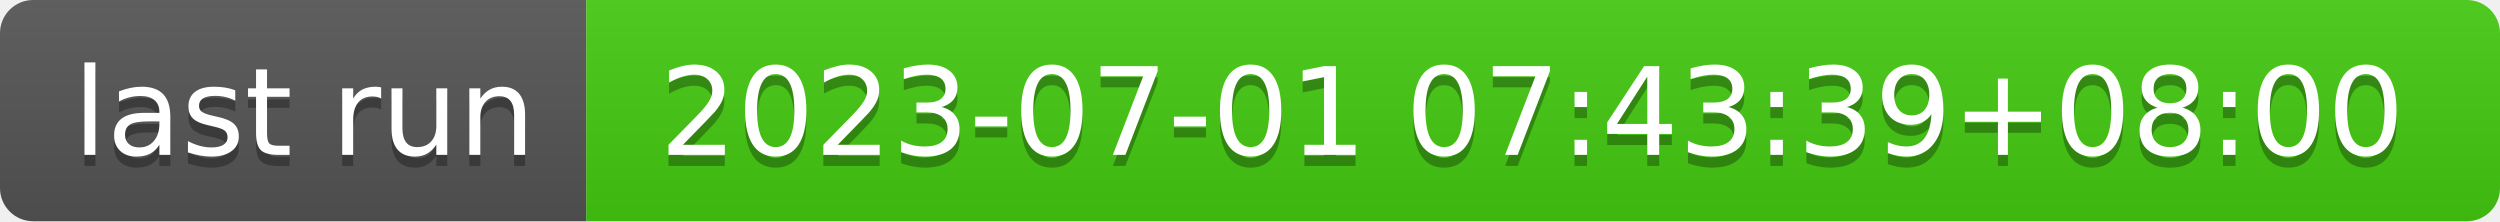
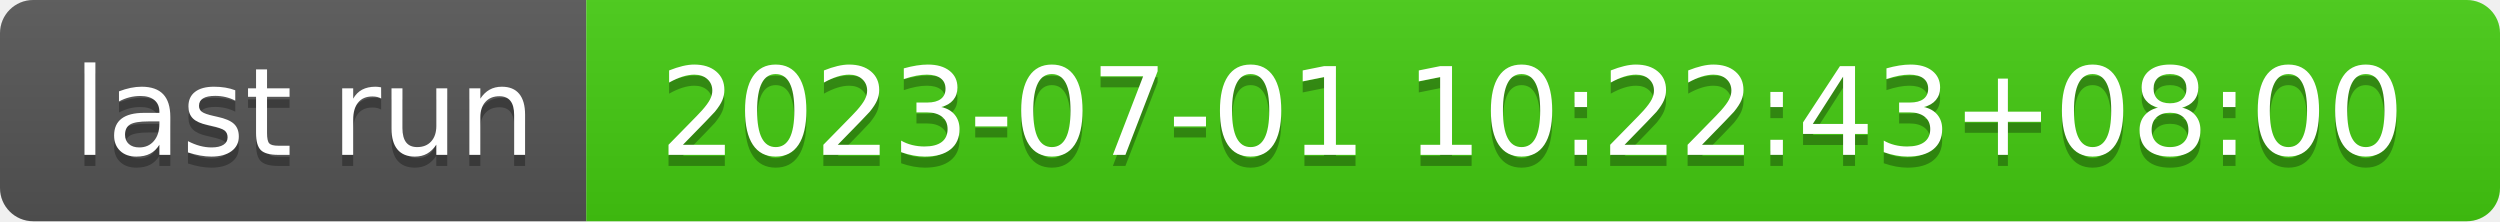
- <svg xmlns="http://www.w3.org/2000/svg" width="226" height="20" role="img" aria-label="last run: 2023-07-01 07:43:39+08:00">
+ <svg xmlns="http://www.w3.org/2000/svg" width="226" height="20" role="img" aria-label="last run: 2023-07-01 10:22:43+08:00">
  <linearGradient id="s" x2="0" y2="100%">
    <stop offset="0" stop-color="#bbb" stop-opacity=".1" />
    <stop offset="1" stop-opacity=".1" />
  </linearGradient>
  <clipPath id="r">
    <rect width="226" height="20" rx="3" fill="#fff" />
  </clipPath>
  <g clip-path="url(#r)">
    <rect width="53" height="20" fill="#555" />
    <rect x="53" width="173" height="20" fill="#4c1" />
    <rect width="226" height="20" fill="url(#s)" />
  </g>
  <g fill="#fff" text-anchor="middle" font-family="Verdana,Geneva,DejaVu Sans,sans-serif" text-rendering="geometricPrecision" font-size="110">
    <text aria-hidden="true" x="275" y="150" fill="#010101" fill-opacity=".3" transform="scale(.1)" textLength="430">last run</text>
    <text x="275" y="140" transform="scale(.1)" fill="#fff" textLength="430">last run</text>
-     <text aria-hidden="true" x="1385" y="150" fill="#010101" fill-opacity=".3" transform="scale(.1)" textLength="1630">2023-07-01 07:43:39+08:00</text>
-     <text x="1385" y="140" transform="scale(.1)" fill="#fff" textLength="1630">2023-07-01 07:43:39+08:00</text>
+     <text aria-hidden="true" x="1385" y="150" fill="#010101" fill-opacity=".3" transform="scale(.1)" textLength="1630">2023-07-01 10:22:43+08:00</text>
+     <text x="1385" y="140" transform="scale(.1)" fill="#fff" textLength="1630">2023-07-01 10:22:43+08:00</text>
  </g>
</svg>
